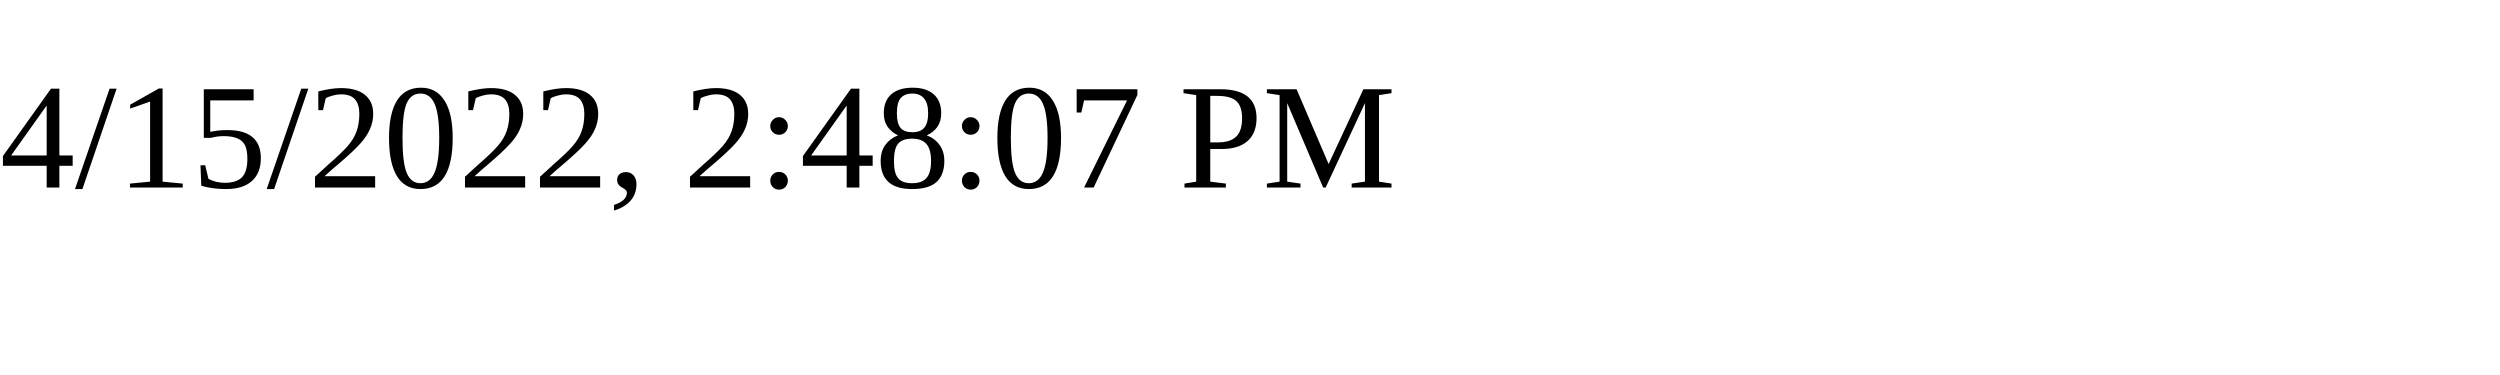
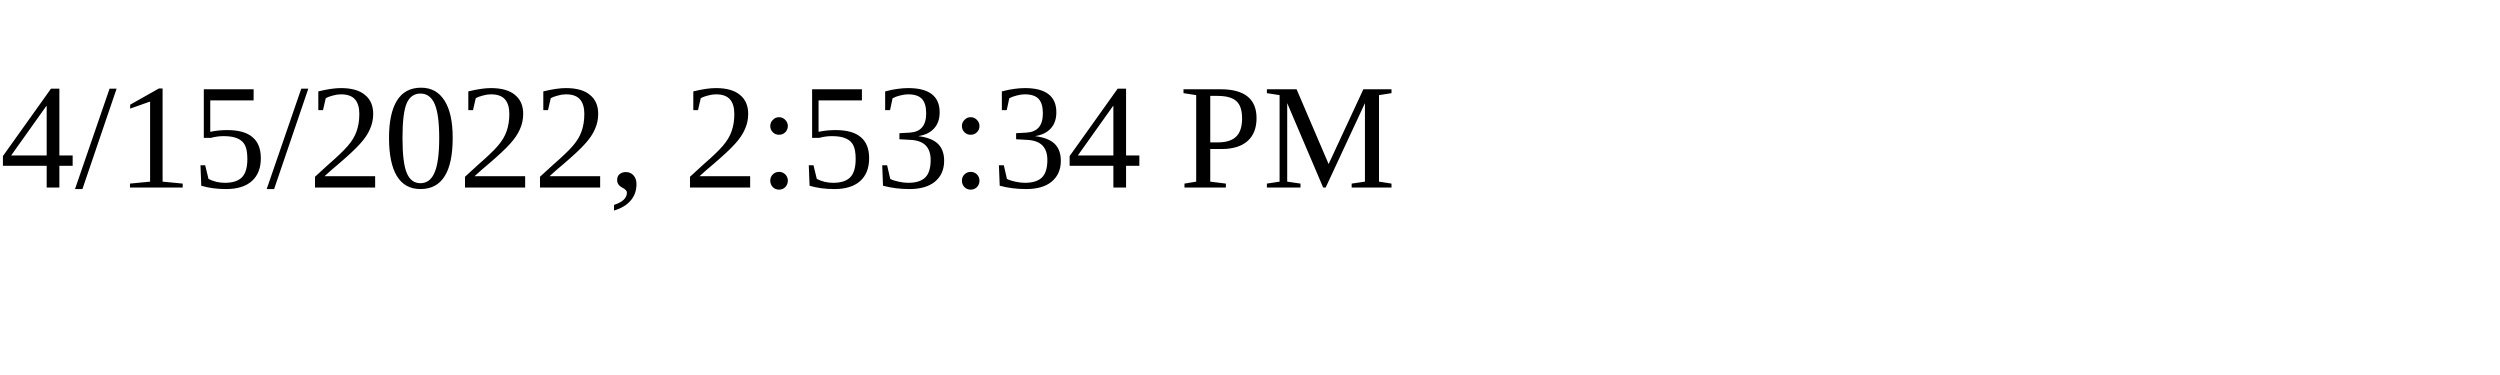
<svg xmlns="http://www.w3.org/2000/svg" height="30" width="200">
-   <text x="0" y="15">4/15/2022, 2:48:07 PM</text>
+   <text x="0" y="15">4/15/2022, 2:53:34 PM</text>
</svg>
